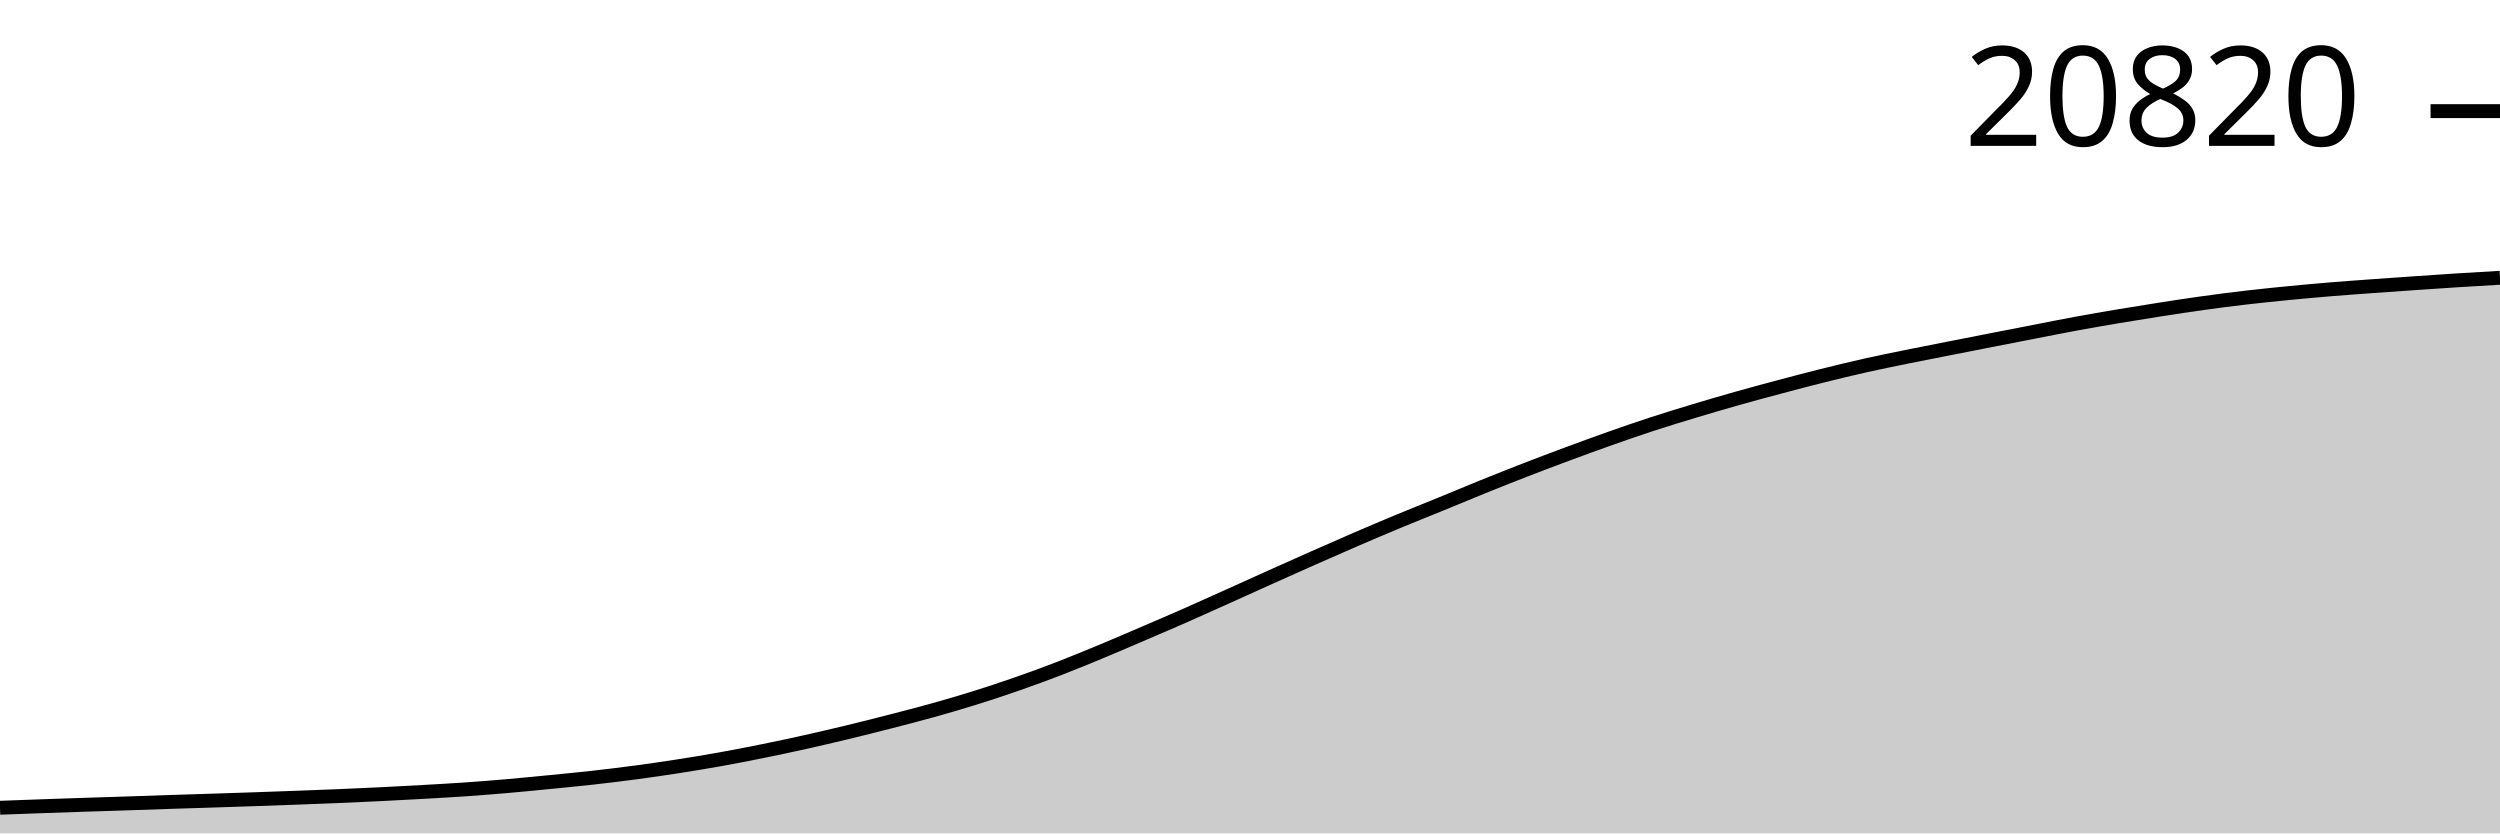
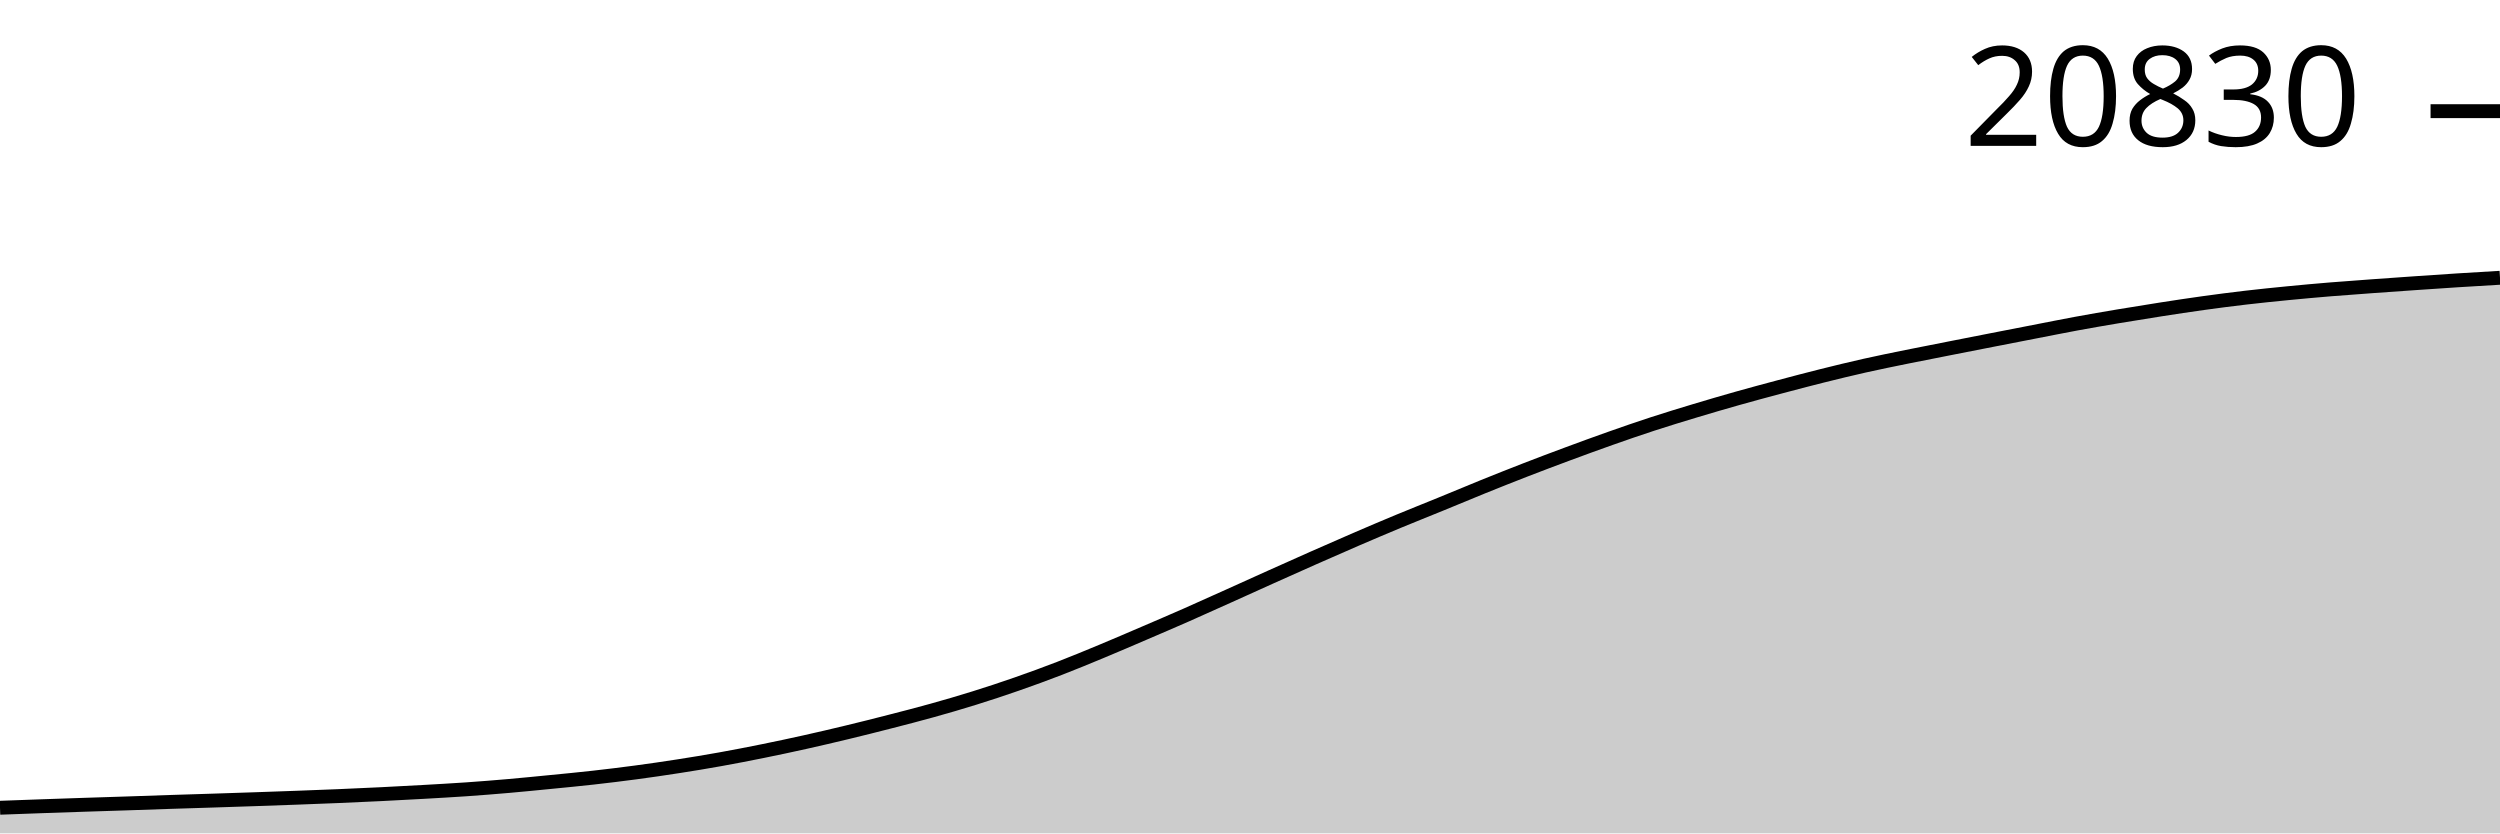
<svg xmlns="http://www.w3.org/2000/svg" viewBox="0 0 180 60">
  <g transform="translate(0,20)">
-     <path class="area" fill="rgba(0, 0, 0, 0.2)" d="M0,38.158C1.017,38.12,2.034,38.083,3.051,38.047C4.068,38.011,5.085,37.977,6.102,37.943C7.119,37.91,8.136,37.878,9.153,37.845C10.169,37.811,11.186,37.774,12.203,37.741C13.22,37.708,14.237,37.678,15.254,37.645C16.271,37.612,17.288,37.579,18.305,37.544C19.322,37.509,20.339,37.473,21.356,37.435C22.373,37.398,23.39,37.36,24.407,37.317C25.424,37.274,26.441,37.228,27.458,37.178C28.475,37.128,29.492,37.074,30.508,37.016C31.525,36.958,32.542,36.902,33.559,36.832C34.576,36.761,35.593,36.68,36.61,36.591C37.627,36.503,38.644,36.401,39.661,36.301C40.678,36.201,41.695,36.104,42.712,35.99C43.729,35.876,44.746,35.752,45.763,35.616C46.78,35.48,47.797,35.332,48.814,35.174C49.831,35.016,50.847,34.849,51.864,34.666C52.881,34.484,53.898,34.286,54.915,34.08C55.932,33.874,56.949,33.657,57.966,33.431C58.983,33.204,60,32.966,61.017,32.721C62.034,32.475,63.051,32.219,64.068,31.958C65.085,31.696,66.102,31.435,67.119,31.152C68.136,30.868,69.153,30.572,70.169,30.255C71.186,29.937,72.203,29.601,73.22,29.246C74.237,28.892,75.254,28.52,76.271,28.127C77.288,27.735,78.305,27.314,79.322,26.892C80.339,26.469,81.356,26.029,82.373,25.593C83.39,25.157,84.407,24.722,85.424,24.274C86.441,23.826,87.458,23.364,88.475,22.907C89.492,22.45,90.508,21.986,91.525,21.53C92.542,21.073,93.559,20.618,94.576,20.168C95.593,19.718,96.61,19.27,97.627,18.831C98.644,18.393,99.661,17.96,100.678,17.538C101.695,17.115,102.712,16.713,103.729,16.297C104.746,15.881,105.763,15.452,106.78,15.041C107.797,14.63,108.814,14.225,109.831,13.831C110.847,13.437,111.864,13.054,112.881,12.676C113.898,12.299,114.915,11.926,115.932,11.567C116.949,11.208,117.966,10.855,118.983,10.524C120,10.192,121.017,9.883,122.034,9.576C123.051,9.27,124.068,8.971,125.085,8.684C126.102,8.397,127.119,8.124,128.136,7.853C129.153,7.582,130.169,7.313,131.186,7.06C132.203,6.806,133.22,6.558,134.237,6.329C135.254,6.101,136.271,5.895,137.288,5.688C138.305,5.48,139.322,5.284,140.339,5.084C141.356,4.883,142.373,4.684,143.39,4.485C144.407,4.286,145.424,4.089,146.441,3.891C147.458,3.694,148.475,3.487,149.492,3.3C150.508,3.112,151.525,2.938,152.542,2.767C153.559,2.596,154.576,2.432,155.593,2.274C156.61,2.116,157.627,1.96,158.644,1.819C159.661,1.678,160.678,1.546,161.695,1.428C162.712,1.309,163.729,1.206,164.746,1.107C165.763,1.007,166.78,0.916,167.797,0.831C168.814,0.747,169.831,0.675,170.847,0.601C171.864,0.527,172.881,0.456,173.898,0.387C174.915,0.317,175.932,0.246,176.949,0.182C177.966,0.117,178.983,0.059,180,0L180,40C178.983,40,177.966,40,176.949,40C175.932,40,174.915,40,173.898,40C172.881,40,171.864,40,170.847,40C169.831,40,168.814,40,167.797,40C166.78,40,165.763,40,164.746,40C163.729,40,162.712,40,161.695,40C160.678,40,159.661,40,158.644,40C157.627,40,156.61,40,155.593,40C154.576,40,153.559,40,152.542,40C151.525,40,150.508,40,149.492,40C148.475,40,147.458,40,146.441,40C145.424,40,144.407,40,143.39,40C142.373,40,141.356,40,140.339,40C139.322,40,138.305,40,137.288,40C136.271,40,135.254,40,134.237,40C133.22,40,132.203,40,131.186,40C130.169,40,129.153,40,128.136,40C127.119,40,126.102,40,125.085,40C124.068,40,123.051,40,122.034,40C121.017,40,120,40,118.983,40C117.966,40,116.949,40,115.932,40C114.915,40,113.898,40,112.881,40C111.864,40,110.847,40,109.831,40C108.814,40,107.797,40,106.78,40C105.763,40,104.746,40,103.729,40C102.712,40,101.695,40,100.678,40C99.661,40,98.644,40,97.627,40C96.61,40,95.593,40,94.576,40C93.559,40,92.542,40,91.525,40C90.508,40,89.492,40,88.475,40C87.458,40,86.441,40,85.424,40C84.407,40,83.39,40,82.373,40C81.356,40,80.339,40,79.322,40C78.305,40,77.288,40,76.271,40C75.254,40,74.237,40,73.22,40C72.203,40,71.186,40,70.169,40C69.153,40,68.136,40,67.119,40C66.102,40,65.085,40,64.068,40C63.051,40,62.034,40,61.017,40C60,40,58.983,40,57.966,40C56.949,40,55.932,40,54.915,40C53.898,40,52.881,40,51.864,40C50.847,40,49.831,40,48.814,40C47.797,40,46.78,40,45.763,40C44.746,40,43.729,40,42.712,40C41.695,40,40.678,40,39.661,40C38.644,40,37.627,40,36.61,40C35.593,40,34.576,40,33.559,40C32.542,40,31.525,40,30.508,40C29.492,40,28.475,40,27.458,40C26.441,40,25.424,40,24.407,40C23.39,40,22.373,40,21.356,40C20.339,40,19.322,40,18.305,40C17.288,40,16.271,40,15.254,40C14.237,40,13.22,40,12.203,40C11.186,40,10.169,40,9.153,40C8.136,40,7.119,40,6.102,40C5.085,40,4.068,40,3.051,40C2.034,40,1.017,40,0,40Z" />
-     <path class="line" stroke="black" fill="none" d="M0,38.158C1.017,38.12,2.034,38.083,3.051,38.047C4.068,38.011,5.085,37.977,6.102,37.943C7.119,37.91,8.136,37.878,9.153,37.845C10.169,37.811,11.186,37.774,12.203,37.741C13.22,37.708,14.237,37.678,15.254,37.645C16.271,37.612,17.288,37.579,18.305,37.544C19.322,37.509,20.339,37.473,21.356,37.435C22.373,37.398,23.39,37.36,24.407,37.317C25.424,37.274,26.441,37.228,27.458,37.178C28.475,37.128,29.492,37.074,30.508,37.016C31.525,36.958,32.542,36.902,33.559,36.832C34.576,36.761,35.593,36.68,36.61,36.591C37.627,36.503,38.644,36.401,39.661,36.301C40.678,36.201,41.695,36.104,42.712,35.99C43.729,35.876,44.746,35.752,45.763,35.616C46.78,35.48,47.797,35.332,48.814,35.174C49.831,35.016,50.847,34.849,51.864,34.666C52.881,34.484,53.898,34.286,54.915,34.08C55.932,33.874,56.949,33.657,57.966,33.431C58.983,33.204,60,32.966,61.017,32.721C62.034,32.475,63.051,32.219,64.068,31.958C65.085,31.696,66.102,31.435,67.119,31.152C68.136,30.868,69.153,30.572,70.169,30.255C71.186,29.937,72.203,29.601,73.22,29.246C74.237,28.892,75.254,28.52,76.271,28.127C77.288,27.735,78.305,27.314,79.322,26.892C80.339,26.469,81.356,26.029,82.373,25.593C83.39,25.157,84.407,24.722,85.424,24.274C86.441,23.826,87.458,23.364,88.475,22.907C89.492,22.45,90.508,21.986,91.525,21.53C92.542,21.073,93.559,20.618,94.576,20.168C95.593,19.718,96.61,19.27,97.627,18.831C98.644,18.393,99.661,17.96,100.678,17.538C101.695,17.115,102.712,16.713,103.729,16.297C104.746,15.881,105.763,15.452,106.78,15.041C107.797,14.63,108.814,14.225,109.831,13.831C110.847,13.437,111.864,13.054,112.881,12.676C113.898,12.299,114.915,11.926,115.932,11.567C116.949,11.208,117.966,10.855,118.983,10.524C120,10.192,121.017,9.883,122.034,9.576C123.051,9.27,124.068,8.971,125.085,8.684C126.102,8.397,127.119,8.124,128.136,7.853C129.153,7.582,130.169,7.313,131.186,7.06C132.203,6.806,133.22,6.558,134.237,6.329C135.254,6.101,136.271,5.895,137.288,5.688C138.305,5.48,139.322,5.284,140.339,5.084C141.356,4.883,142.373,4.684,143.39,4.485C144.407,4.286,145.424,4.089,146.441,3.891C147.458,3.694,148.475,3.487,149.492,3.3C150.508,3.112,151.525,2.938,152.542,2.767C153.559,2.596,154.576,2.432,155.593,2.274C156.61,2.116,157.627,1.96,158.644,1.819C159.661,1.678,160.678,1.546,161.695,1.428C162.712,1.309,163.729,1.206,164.746,1.107C165.763,1.007,166.78,0.916,167.797,0.831C168.814,0.747,169.831,0.675,170.847,0.601C171.864,0.527,172.881,0.456,173.898,0.387C174.915,0.317,175.932,0.246,176.949,0.182C177.966,0.117,178.983,0.059,180,0" />
-     <path class="axis-ceiling" stroke-width="1" stroke="black" fill="none" d="M175,-11.999L180,-11.999" />
-     <text class="axis-ceiling-label" font-family="sans-serif" text-anchor="end" font-size="10px" x="170" y="-9.499">20820</text>
+     <path class="area" fill="rgba(0, 0, 0, 0.2)" d="M0,38.158C1.017,38.12,2.034,38.083,3.051,38.047C4.068,38.011,5.085,37.977,6.102,37.943C7.119,37.91,8.136,37.879,9.153,37.845C10.169,37.811,11.186,37.775,12.203,37.741C13.22,37.708,14.237,37.678,15.254,37.645C16.271,37.612,17.288,37.579,18.305,37.544C19.322,37.509,20.339,37.473,21.356,37.436C22.373,37.398,23.39,37.36,24.407,37.317C25.424,37.274,26.441,37.228,27.458,37.178C28.475,37.128,29.492,37.074,30.508,37.016C31.525,36.958,32.542,36.902,33.559,36.832C34.576,36.761,35.593,36.68,36.61,36.592C37.627,36.503,38.644,36.401,39.661,36.301C40.678,36.201,41.695,36.105,42.712,35.99C43.729,35.876,44.746,35.752,45.763,35.616C46.78,35.48,47.797,35.333,48.814,35.174C49.831,35.016,50.847,34.849,51.864,34.666C52.881,34.484,53.898,34.286,54.915,34.08C55.932,33.874,56.949,33.658,57.966,33.431C58.983,33.204,60,32.967,61.017,32.721C62.034,32.476,63.051,32.22,64.068,31.958C65.085,31.697,66.102,31.436,67.119,31.152C68.136,30.868,69.153,30.573,70.169,30.255C71.186,29.938,72.203,29.602,73.22,29.247C74.237,28.893,75.254,28.52,76.271,28.128C77.288,27.735,78.305,27.315,79.322,26.892C80.339,26.47,81.356,26.03,82.373,25.594C83.39,25.157,84.407,24.723,85.424,24.275C86.441,23.827,87.458,23.365,88.475,22.908C89.492,22.451,90.508,21.988,91.525,21.531C92.542,21.075,93.559,20.619,94.576,20.169C95.593,19.72,96.61,19.271,97.627,18.833C98.644,18.394,99.661,17.962,100.678,17.539C101.695,17.117,102.712,16.715,103.729,16.299C104.746,15.883,105.763,15.454,106.78,15.043C107.797,14.632,108.814,14.227,109.831,13.833C110.847,13.439,111.864,13.055,112.881,12.678C113.898,12.301,114.915,11.928,115.932,11.569C116.949,11.21,117.966,10.857,118.983,10.526C120,10.194,121.017,9.885,122.034,9.578C123.051,9.272,124.068,8.973,125.085,8.686C126.102,8.399,127.119,8.126,128.136,7.855C129.153,7.584,130.169,7.316,131.186,7.062C132.203,6.808,133.22,6.56,134.237,6.331C135.254,6.103,136.271,5.897,137.288,5.69C138.305,5.482,139.322,5.286,140.339,5.086C141.356,4.885,142.373,4.686,143.39,4.487C144.407,4.288,145.424,4.091,146.441,3.893C147.458,3.696,148.475,3.49,149.492,3.302C150.508,3.115,151.525,2.94,152.542,2.769C153.559,2.598,154.576,2.434,155.593,2.276C156.61,2.118,157.627,1.963,158.644,1.822C159.661,1.681,160.678,1.549,161.695,1.43C162.712,1.311,163.729,1.209,164.746,1.109C165.763,1.01,166.78,0.918,167.797,0.834C168.814,0.75,169.831,0.678,170.847,0.604C171.864,0.53,172.881,0.459,173.898,0.389C174.915,0.319,175.932,0.249,176.949,0.184C177.966,0.12,178.983,0.06,180,0L180,40C178.983,40,177.966,40,176.949,40C175.932,40,174.915,40,173.898,40C172.881,40,171.864,40,170.847,40C169.831,40,168.814,40,167.797,40C166.78,40,165.763,40,164.746,40C163.729,40,162.712,40,161.695,40C160.678,40,159.661,40,158.644,40C157.627,40,156.61,40,155.593,40C154.576,40,153.559,40,152.542,40C151.525,40,150.508,40,149.492,40C148.475,40,147.458,40,146.441,40C145.424,40,144.407,40,143.39,40C142.373,40,141.356,40,140.339,40C139.322,40,138.305,40,137.288,40C136.271,40,135.254,40,134.237,40C133.22,40,132.203,40,131.186,40C130.169,40,129.153,40,128.136,40C127.119,40,126.102,40,125.085,40C124.068,40,123.051,40,122.034,40C121.017,40,120,40,118.983,40C117.966,40,116.949,40,115.932,40C114.915,40,113.898,40,112.881,40C111.864,40,110.847,40,109.831,40C108.814,40,107.797,40,106.78,40C105.763,40,104.746,40,103.729,40C102.712,40,101.695,40,100.678,40C99.661,40,98.644,40,97.627,40C96.61,40,95.593,40,94.576,40C93.559,40,92.542,40,91.525,40C90.508,40,89.492,40,88.475,40C87.458,40,86.441,40,85.424,40C84.407,40,83.39,40,82.373,40C81.356,40,80.339,40,79.322,40C78.305,40,77.288,40,76.271,40C75.254,40,74.237,40,73.22,40C72.203,40,71.186,40,70.169,40C69.153,40,68.136,40,67.119,40C66.102,40,65.085,40,64.068,40C63.051,40,62.034,40,61.017,40C60,40,58.983,40,57.966,40C56.949,40,55.932,40,54.915,40C53.898,40,52.881,40,51.864,40C50.847,40,49.831,40,48.814,40C47.797,40,46.78,40,45.763,40C44.746,40,43.729,40,42.712,40C41.695,40,40.678,40,39.661,40C38.644,40,37.627,40,36.61,40C35.593,40,34.576,40,33.559,40C32.542,40,31.525,40,30.508,40C29.492,40,28.475,40,27.458,40C26.441,40,25.424,40,24.407,40C23.39,40,22.373,40,21.356,40C20.339,40,19.322,40,18.305,40C17.288,40,16.271,40,15.254,40C14.237,40,13.22,40,12.203,40C11.186,40,10.169,40,9.153,40C8.136,40,7.119,40,6.102,40C5.085,40,4.068,40,3.051,40C2.034,40,1.017,40,0,40Z" />
+     <path class="line" stroke="black" fill="none" d="M0,38.158C1.017,38.12,2.034,38.083,3.051,38.047C4.068,38.011,5.085,37.977,6.102,37.943C7.119,37.91,8.136,37.879,9.153,37.845C10.169,37.811,11.186,37.775,12.203,37.741C13.22,37.708,14.237,37.678,15.254,37.645C16.271,37.612,17.288,37.579,18.305,37.544C19.322,37.509,20.339,37.473,21.356,37.436C22.373,37.398,23.39,37.36,24.407,37.317C25.424,37.274,26.441,37.228,27.458,37.178C28.475,37.128,29.492,37.074,30.508,37.016C31.525,36.958,32.542,36.902,33.559,36.832C34.576,36.761,35.593,36.68,36.61,36.592C37.627,36.503,38.644,36.401,39.661,36.301C40.678,36.201,41.695,36.105,42.712,35.99C43.729,35.876,44.746,35.752,45.763,35.616C46.78,35.48,47.797,35.333,48.814,35.174C49.831,35.016,50.847,34.849,51.864,34.666C52.881,34.484,53.898,34.286,54.915,34.08C55.932,33.874,56.949,33.658,57.966,33.431C58.983,33.204,60,32.967,61.017,32.721C62.034,32.476,63.051,32.22,64.068,31.958C65.085,31.697,66.102,31.436,67.119,31.152C68.136,30.868,69.153,30.573,70.169,30.255C71.186,29.938,72.203,29.602,73.22,29.247C74.237,28.893,75.254,28.52,76.271,28.128C77.288,27.735,78.305,27.315,79.322,26.892C80.339,26.47,81.356,26.03,82.373,25.594C83.39,25.157,84.407,24.723,85.424,24.275C86.441,23.827,87.458,23.365,88.475,22.908C89.492,22.451,90.508,21.988,91.525,21.531C92.542,21.075,93.559,20.619,94.576,20.169C95.593,19.72,96.61,19.271,97.627,18.833C98.644,18.394,99.661,17.962,100.678,17.539C101.695,17.117,102.712,16.715,103.729,16.299C104.746,15.883,105.763,15.454,106.78,15.043C107.797,14.632,108.814,14.227,109.831,13.833C110.847,13.439,111.864,13.055,112.881,12.678C113.898,12.301,114.915,11.928,115.932,11.569C116.949,11.21,117.966,10.857,118.983,10.526C120,10.194,121.017,9.885,122.034,9.578C123.051,9.272,124.068,8.973,125.085,8.686C126.102,8.399,127.119,8.126,128.136,7.855C129.153,7.584,130.169,7.316,131.186,7.062C132.203,6.808,133.22,6.56,134.237,6.331C135.254,6.103,136.271,5.897,137.288,5.69C138.305,5.482,139.322,5.286,140.339,5.086C141.356,4.885,142.373,4.686,143.39,4.487C144.407,4.288,145.424,4.091,146.441,3.893C147.458,3.696,148.475,3.49,149.492,3.302C150.508,3.115,151.525,2.94,152.542,2.769C153.559,2.598,154.576,2.434,155.593,2.276C156.61,2.118,157.627,1.963,158.644,1.822C159.661,1.681,160.678,1.549,161.695,1.43C162.712,1.311,163.729,1.209,164.746,1.109C165.763,1.01,166.78,0.918,167.797,0.834C168.814,0.75,169.831,0.678,170.847,0.604C171.864,0.53,172.881,0.459,173.898,0.389C174.915,0.319,175.932,0.249,176.949,0.184C177.966,0.12,178.983,0.06,180,0" />
+     <path class="axis-ceiling" stroke-width="1" stroke="black" fill="none" d="M175,-11.996L180,-11.996" />
+     <text class="axis-ceiling-label" font-family="sans-serif" text-anchor="end" font-size="10px" x="170" y="-9.496">20830</text>
  </g>
</svg>
